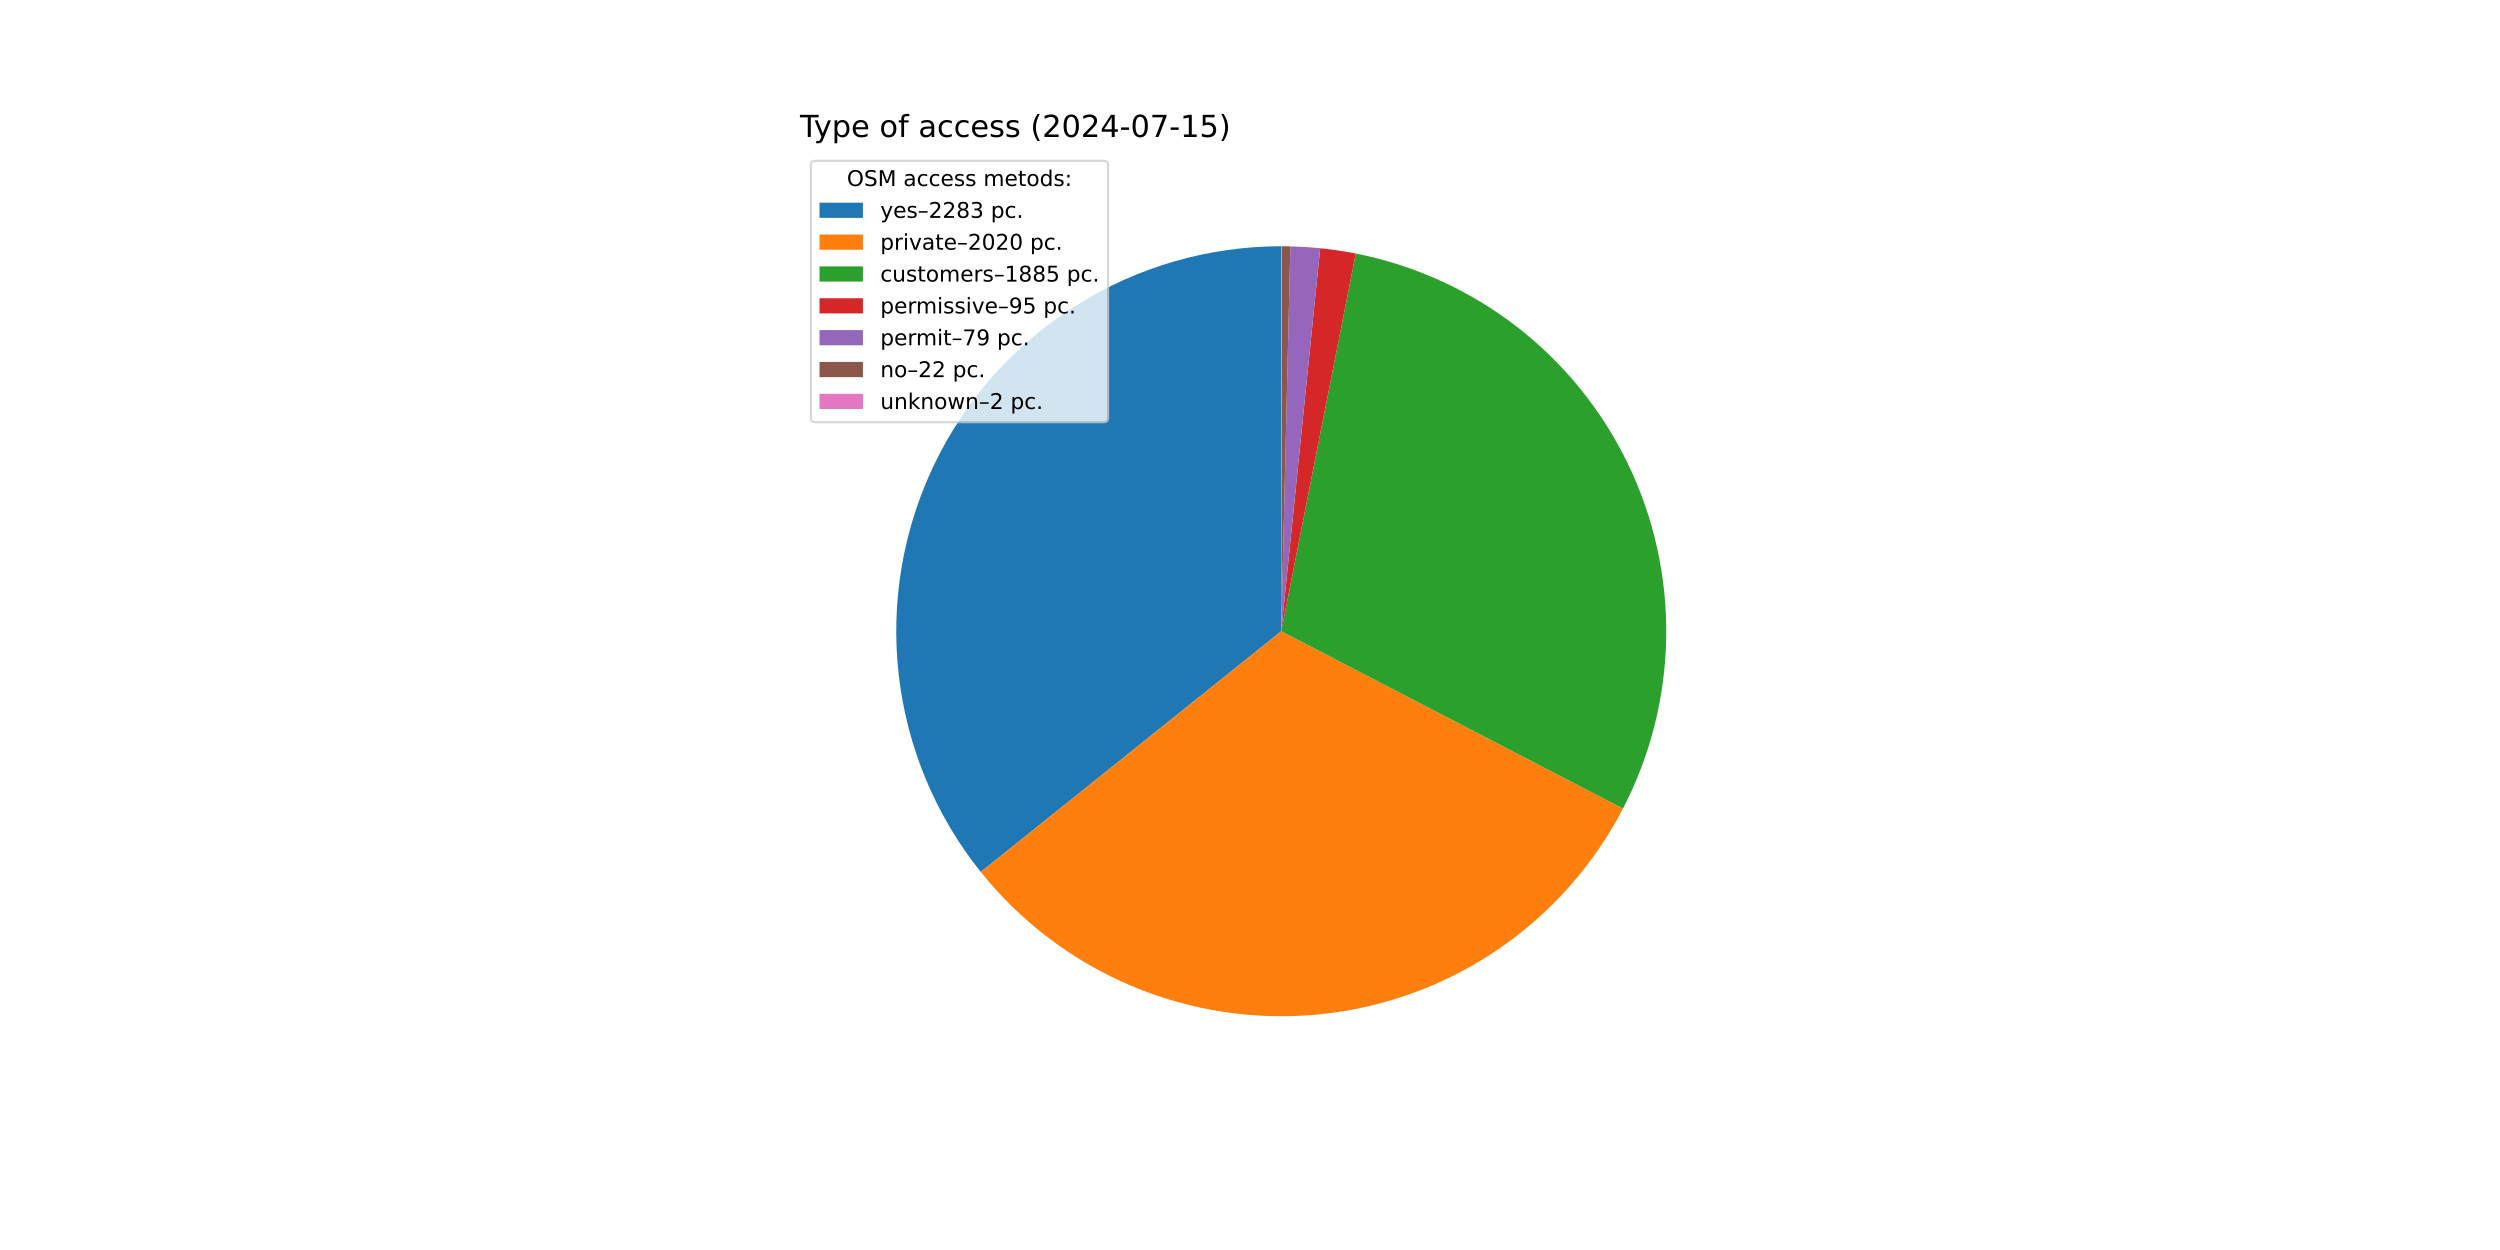
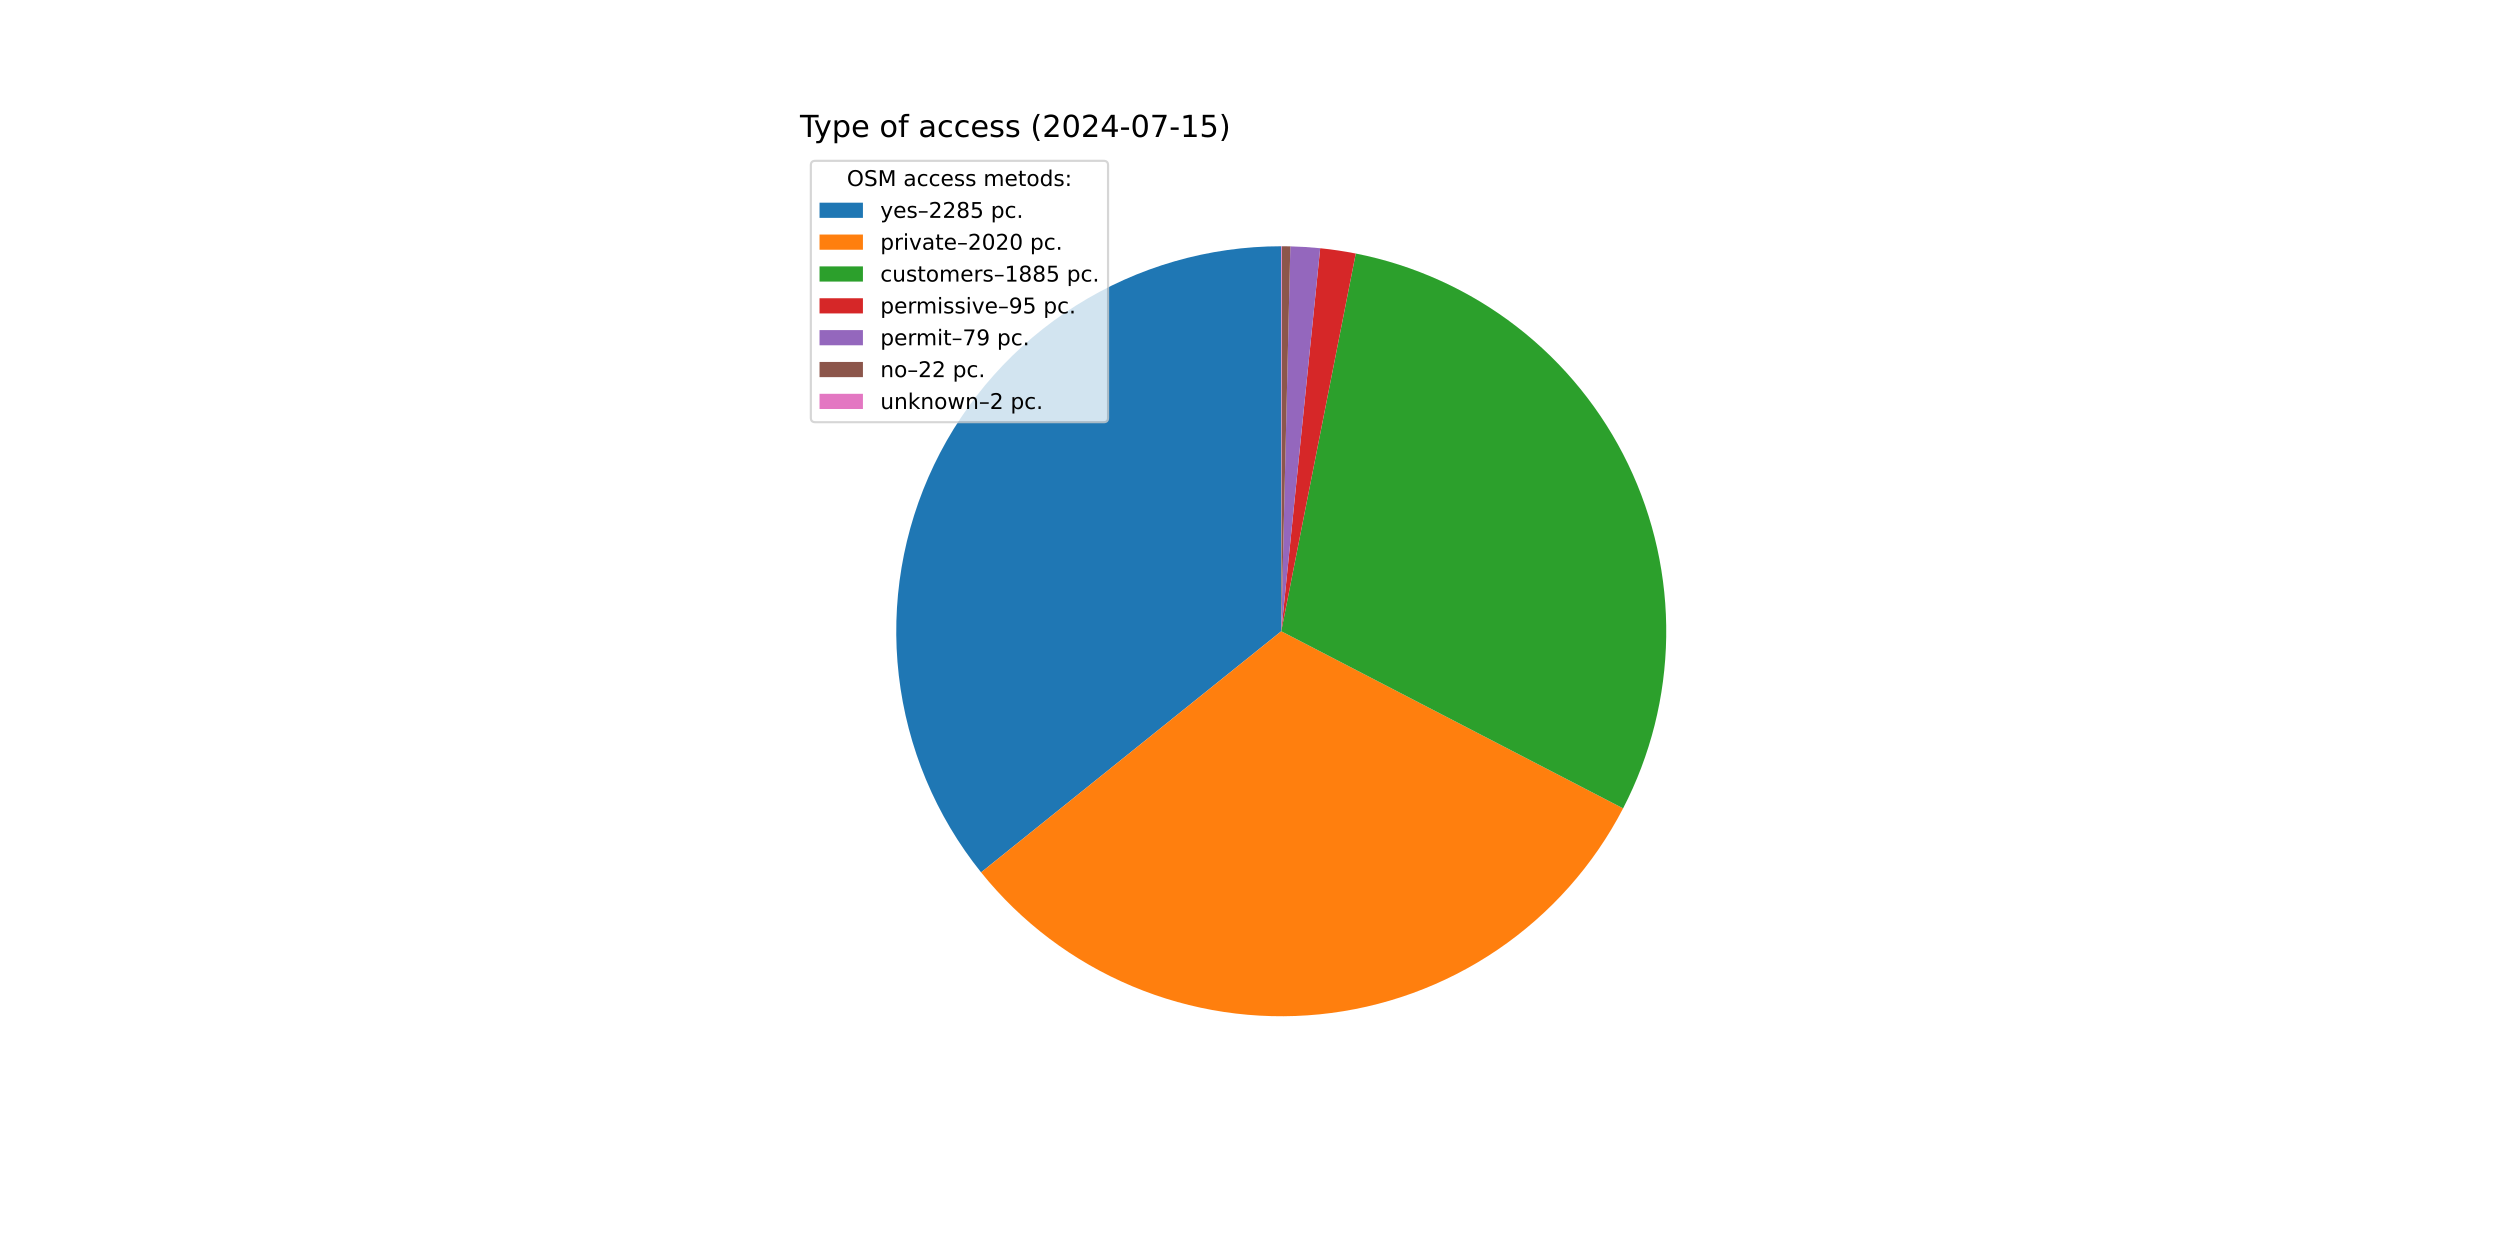
<svg xmlns="http://www.w3.org/2000/svg" xmlns:xlink="http://www.w3.org/1999/xlink" width="1152pt" height="576pt" viewBox="0 0 1152 576" version="1.1">
  <defs>
    <style type="text/css">*{stroke-linejoin: round; stroke-linecap: butt}</style>
  </defs>
  <g id="figure_1">
    <g id="patch_1">
      <path d="M 0 576  L 1152 576  L 1152 0  L 0 0  z " style="fill: #ffffff" />
    </g>
    <g id="axes_1">
      <g id="patch_2">
-         <path d="M 590.4 113.472  C 556.975 113.472 524.221 122.918 495.929 140.717  C 467.637 158.517 444.943 183.954 430.474 214.085  C 416.006 244.217 410.343 277.832 414.141 311.041  C 417.94 344.249 431.047 375.718 451.946 401.804  L 590.4 290.88  z " style="fill: #1f77b4" />
+         <path d="M 590.4 113.472  C 556.956 113.472 524.184 122.929 495.881 140.747  C 467.579 158.566 444.884 184.029 430.426 214.186  C 415.968 244.344 410.328 277.984 414.16 311.208  C 417.993 344.432 431.142 375.904 452.086 401.979  L 590.4 290.88  z " style="fill: #1f77b4" />
      </g>
      <g id="patch_3">
-         <path d="M 451.946 401.804  C 470.411 424.852 494.343 442.929 521.563 454.388  C 548.782 465.848 578.437 470.331 607.827 467.43  C 637.217 464.529 665.423 454.334 689.877 437.774  C 714.33 421.214 734.266 398.807 747.869 372.593  L 590.4 290.88  z " style="fill: #ff7f0e" />
+         <path d="M 452.086 401.979  C 470.575 424.996 494.52 443.039 521.744 454.465  C 548.967 465.89 578.617 470.341 607.995 467.413  C 637.373 464.485 665.561 454.269 689.994 437.695  C 714.426 421.121 734.34 398.707 747.921 372.493  L 590.4 290.88  z " style="fill: #ff7f0e" />
      </g>
      <g id="patch_4">
-         <path d="M 747.869 372.593  C 760.555 348.147 767.375 321.08 767.788 293.542  C 768.201 266.004 762.196 238.744 750.25 213.928  C 738.304 189.112 720.741 167.416 698.958 150.563  C 677.175 133.71 651.763 122.159 624.743 116.828  L 590.4 290.88  z " style="fill: #2ca02c" />
+         <path d="M 747.921 372.493  C 760.587 348.046 767.39 320.984 767.789 293.454  C 768.189 265.924 762.174 238.675 750.223 213.872  C 738.272 189.068 720.709 167.384 698.929 150.541  C 677.149 133.698 651.745 122.154 624.732 116.826  L 590.4 290.88  z " style="fill: #2ca02c" />
      </g>
      <g id="patch_5">
-         <path d="M 624.743 116.828  C 622.031 116.293 619.308 115.821 616.574 115.413  C 613.84 115.006 611.098 114.662 608.348 114.382  L 590.4 290.88  z " style="fill: #d62728" />
+         <path d="M 624.732 116.826  C 622.022 116.291 619.299 115.82 616.566 115.412  C 613.833 115.005 611.091 114.661 608.343 114.382  L 590.4 290.88  z " style="fill: #d62728" />
      </g>
      <g id="patch_6">
-         <path d="M 608.348 114.382  C 606.062 114.15 603.771 113.962 601.477 113.818  C 599.183 113.675 596.886 113.576 594.589 113.521  L 590.4 290.88  z " style="fill: #9467bd" />
+         <path d="M 608.343 114.382  C 606.057 114.149 603.767 113.961 601.473 113.818  C 599.18 113.675 596.885 113.576 594.588 113.521  L 590.4 290.88  z " style="fill: #9467bd" />
      </g>
      <g id="patch_7">
-         <path d="M 594.589 113.521  C 593.949 113.506 593.309 113.495 592.669 113.487  C 592.029 113.478 591.389 113.474 590.749 113.472  L 590.4 290.88  z " style="fill: #8c564b" />
+         <path d="M 594.588 113.521  C 593.948 113.506 593.308 113.495 592.669 113.487  C 592.029 113.478 591.389 113.474 590.749 113.472  L 590.4 290.88  z " style="fill: #8c564b" />
      </g>
      <g id="patch_8">
        <path d="M 590.749 113.472  C 590.691 113.472 590.633 113.472 590.575 113.472  C 590.516 113.472 590.458 113.472 590.4 113.472  L 590.4 290.88  z " style="fill: #e377c2" />
      </g>
      <g id="matplotlib.axis_1" />
      <g id="matplotlib.axis_2" />
      <g id="text_1">
        <g transform="translate(368.64 63.12) scale(0.14 -0.14)">
          <defs>
            <path id="DejaVuSans-54" d="M -19 4666  L 3928 4666  L 3928 4134  L 2272 4134  L 2272 0  L 1638 0  L 1638 4134  L -19 4134  L -19 4666  z " transform="scale(0.015625)" />
            <path id="DejaVuSans-79" d="M 2059 -325  Q 1816 -950 1584 -1140  Q 1353 -1331 966 -1331  L 506 -1331  L 506 -850  L 844 -850  Q 1081 -850 1212 -737  Q 1344 -625 1503 -206  L 1606 56  L 191 3500  L 800 3500  L 1894 763  L 2988 3500  L 3597 3500  L 2059 -325  z " transform="scale(0.015625)" />
            <path id="DejaVuSans-70" d="M 1159 525  L 1159 -1331  L 581 -1331  L 581 3500  L 1159 3500  L 1159 2969  Q 1341 3281 1617 3432  Q 1894 3584 2278 3584  Q 2916 3584 3314 3078  Q 3713 2572 3713 1747  Q 3713 922 3314 415  Q 2916 -91 2278 -91  Q 1894 -91 1617 61  Q 1341 213 1159 525  z M 3116 1747  Q 3116 2381 2855 2742  Q 2594 3103 2138 3103  Q 1681 3103 1420 2742  Q 1159 2381 1159 1747  Q 1159 1113 1420 752  Q 1681 391 2138 391  Q 2594 391 2855 752  Q 3116 1113 3116 1747  z " transform="scale(0.015625)" />
            <path id="DejaVuSans-65" d="M 3597 1894  L 3597 1613  L 953 1613  Q 991 1019 1311 708  Q 1631 397 2203 397  Q 2534 397 2845 478  Q 3156 559 3463 722  L 3463 178  Q 3153 47 2828 -22  Q 2503 -91 2169 -91  Q 1331 -91 842 396  Q 353 884 353 1716  Q 353 2575 817 3079  Q 1281 3584 2069 3584  Q 2775 3584 3186 3129  Q 3597 2675 3597 1894  z M 3022 2063  Q 3016 2534 2758 2815  Q 2500 3097 2075 3097  Q 1594 3097 1305 2825  Q 1016 2553 972 2059  L 3022 2063  z " transform="scale(0.015625)" />
            <path id="DejaVuSans-20" transform="scale(0.015625)" />
            <path id="DejaVuSans-6f" d="M 1959 3097  Q 1497 3097 1228 2736  Q 959 2375 959 1747  Q 959 1119 1226 758  Q 1494 397 1959 397  Q 2419 397 2687 759  Q 2956 1122 2956 1747  Q 2956 2369 2687 2733  Q 2419 3097 1959 3097  z M 1959 3584  Q 2709 3584 3137 3096  Q 3566 2609 3566 1747  Q 3566 888 3137 398  Q 2709 -91 1959 -91  Q 1206 -91 779 398  Q 353 888 353 1747  Q 353 2609 779 3096  Q 1206 3584 1959 3584  z " transform="scale(0.015625)" />
            <path id="DejaVuSans-66" d="M 2375 4863  L 2375 4384  L 1825 4384  Q 1516 4384 1395 4259  Q 1275 4134 1275 3809  L 1275 3500  L 2222 3500  L 2222 3053  L 1275 3053  L 1275 0  L 697 0  L 697 3053  L 147 3053  L 147 3500  L 697 3500  L 697 3744  Q 697 4328 969 4595  Q 1241 4863 1831 4863  L 2375 4863  z " transform="scale(0.015625)" />
            <path id="DejaVuSans-61" d="M 2194 1759  Q 1497 1759 1228 1600  Q 959 1441 959 1056  Q 959 750 1161 570  Q 1363 391 1709 391  Q 2188 391 2477 730  Q 2766 1069 2766 1631  L 2766 1759  L 2194 1759  z M 3341 1997  L 3341 0  L 2766 0  L 2766 531  Q 2569 213 2275 61  Q 1981 -91 1556 -91  Q 1019 -91 701 211  Q 384 513 384 1019  Q 384 1609 779 1909  Q 1175 2209 1959 2209  L 2766 2209  L 2766 2266  Q 2766 2663 2505 2880  Q 2244 3097 1772 3097  Q 1472 3097 1187 3025  Q 903 2953 641 2809  L 641 3341  Q 956 3463 1253 3523  Q 1550 3584 1831 3584  Q 2591 3584 2966 3190  Q 3341 2797 3341 1997  z " transform="scale(0.015625)" />
            <path id="DejaVuSans-63" d="M 3122 3366  L 3122 2828  Q 2878 2963 2633 3030  Q 2388 3097 2138 3097  Q 1578 3097 1268 2742  Q 959 2388 959 1747  Q 959 1106 1268 751  Q 1578 397 2138 397  Q 2388 397 2633 464  Q 2878 531 3122 666  L 3122 134  Q 2881 22 2623 -34  Q 2366 -91 2075 -91  Q 1284 -91 818 406  Q 353 903 353 1747  Q 353 2603 823 3093  Q 1294 3584 2113 3584  Q 2378 3584 2631 3529  Q 2884 3475 3122 3366  z " transform="scale(0.015625)" />
            <path id="DejaVuSans-73" d="M 2834 3397  L 2834 2853  Q 2591 2978 2328 3040  Q 2066 3103 1784 3103  Q 1356 3103 1142 2972  Q 928 2841 928 2578  Q 928 2378 1081 2264  Q 1234 2150 1697 2047  L 1894 2003  Q 2506 1872 2764 1633  Q 3022 1394 3022 966  Q 3022 478 2636 193  Q 2250 -91 1575 -91  Q 1294 -91 989 -36  Q 684 19 347 128  L 347 722  Q 666 556 975 473  Q 1284 391 1588 391  Q 1994 391 2212 530  Q 2431 669 2431 922  Q 2431 1156 2273 1281  Q 2116 1406 1581 1522  L 1381 1569  Q 847 1681 609 1914  Q 372 2147 372 2553  Q 372 3047 722 3315  Q 1072 3584 1716 3584  Q 2034 3584 2315 3537  Q 2597 3491 2834 3397  z " transform="scale(0.015625)" />
            <path id="DejaVuSans-28" d="M 1984 4856  Q 1566 4138 1362 3434  Q 1159 2731 1159 2009  Q 1159 1288 1364 580  Q 1569 -128 1984 -844  L 1484 -844  Q 1016 -109 783 600  Q 550 1309 550 2009  Q 550 2706 781 3412  Q 1013 4119 1484 4856  L 1984 4856  z " transform="scale(0.015625)" />
            <path id="DejaVuSans-32" d="M 1228 531  L 3431 531  L 3431 0  L 469 0  L 469 531  Q 828 903 1448 1529  Q 2069 2156 2228 2338  Q 2531 2678 2651 2914  Q 2772 3150 2772 3378  Q 2772 3750 2511 3984  Q 2250 4219 1831 4219  Q 1534 4219 1204 4116  Q 875 4013 500 3803  L 500 4441  Q 881 4594 1212 4672  Q 1544 4750 1819 4750  Q 2544 4750 2975 4387  Q 3406 4025 3406 3419  Q 3406 3131 3298 2873  Q 3191 2616 2906 2266  Q 2828 2175 2409 1742  Q 1991 1309 1228 531  z " transform="scale(0.015625)" />
            <path id="DejaVuSans-30" d="M 2034 4250  Q 1547 4250 1301 3770  Q 1056 3291 1056 2328  Q 1056 1369 1301 889  Q 1547 409 2034 409  Q 2525 409 2770 889  Q 3016 1369 3016 2328  Q 3016 3291 2770 3770  Q 2525 4250 2034 4250  z M 2034 4750  Q 2819 4750 3233 4129  Q 3647 3509 3647 2328  Q 3647 1150 3233 529  Q 2819 -91 2034 -91  Q 1250 -91 836 529  Q 422 1150 422 2328  Q 422 3509 836 4129  Q 1250 4750 2034 4750  z " transform="scale(0.015625)" />
            <path id="DejaVuSans-34" d="M 2419 4116  L 825 1625  L 2419 1625  L 2419 4116  z M 2253 4666  L 3047 4666  L 3047 1625  L 3713 1625  L 3713 1100  L 3047 1100  L 3047 0  L 2419 0  L 2419 1100  L 313 1100  L 313 1709  L 2253 4666  z " transform="scale(0.015625)" />
            <path id="DejaVuSans-2d" d="M 313 2009  L 1997 2009  L 1997 1497  L 313 1497  L 313 2009  z " transform="scale(0.015625)" />
            <path id="DejaVuSans-37" d="M 525 4666  L 3525 4666  L 3525 4397  L 1831 0  L 1172 0  L 2766 4134  L 525 4134  L 525 4666  z " transform="scale(0.015625)" />
            <path id="DejaVuSans-31" d="M 794 531  L 1825 531  L 1825 4091  L 703 3866  L 703 4441  L 1819 4666  L 2450 4666  L 2450 531  L 3481 531  L 3481 0  L 794 0  L 794 531  z " transform="scale(0.015625)" />
            <path id="DejaVuSans-35" d="M 691 4666  L 3169 4666  L 3169 4134  L 1269 4134  L 1269 2991  Q 1406 3038 1543 3061  Q 1681 3084 1819 3084  Q 2600 3084 3056 2656  Q 3513 2228 3513 1497  Q 3513 744 3044 326  Q 2575 -91 1722 -91  Q 1428 -91 1123 -41  Q 819 9 494 109  L 494 744  Q 775 591 1075 516  Q 1375 441 1709 441  Q 2250 441 2565 725  Q 2881 1009 2881 1497  Q 2881 1984 2565 2268  Q 2250 2553 1709 2553  Q 1456 2553 1204 2497  Q 953 2441 691 2322  L 691 4666  z " transform="scale(0.015625)" />
            <path id="DejaVuSans-29" d="M 513 4856  L 1013 4856  Q 1481 4119 1714 3412  Q 1947 2706 1947 2009  Q 1947 1309 1714 600  Q 1481 -109 1013 -844  L 513 -844  Q 928 -128 1133 580  Q 1338 1288 1338 2009  Q 1338 2731 1133 3434  Q 928 4138 513 4856  z " transform="scale(0.015625)" />
          </defs>
          <use xlink:href="#DejaVuSans-54" />
          <use xlink:href="#DejaVuSans-79" x="45.459" />
          <use xlink:href="#DejaVuSans-70" x="104.639" />
          <use xlink:href="#DejaVuSans-65" x="168.115" />
          <use xlink:href="#DejaVuSans-20" x="229.639" />
          <use xlink:href="#DejaVuSans-6f" x="261.426" />
          <use xlink:href="#DejaVuSans-66" x="322.607" />
          <use xlink:href="#DejaVuSans-20" x="357.812" />
          <use xlink:href="#DejaVuSans-61" x="389.6" />
          <use xlink:href="#DejaVuSans-63" x="450.879" />
          <use xlink:href="#DejaVuSans-63" x="505.859" />
          <use xlink:href="#DejaVuSans-65" x="560.84" />
          <use xlink:href="#DejaVuSans-73" x="622.363" />
          <use xlink:href="#DejaVuSans-73" x="674.463" />
          <use xlink:href="#DejaVuSans-20" x="726.562" />
          <use xlink:href="#DejaVuSans-28" x="758.35" />
          <use xlink:href="#DejaVuSans-32" x="797.363" />
          <use xlink:href="#DejaVuSans-30" x="860.986" />
          <use xlink:href="#DejaVuSans-32" x="924.609" />
          <use xlink:href="#DejaVuSans-34" x="988.232" />
          <use xlink:href="#DejaVuSans-2d" x="1051.855" />
          <use xlink:href="#DejaVuSans-30" x="1087.939" />
          <use xlink:href="#DejaVuSans-37" x="1151.562" />
          <use xlink:href="#DejaVuSans-2d" x="1215.186" />
          <use xlink:href="#DejaVuSans-31" x="1251.27" />
          <use xlink:href="#DejaVuSans-35" x="1314.893" />
          <use xlink:href="#DejaVuSans-29" x="1378.516" />
        </g>
      </g>
      <g id="legend_1">
        <g id="patch_9">
          <path d="M 375.64 194.545  L 508.592 194.545  Q 510.592 194.545 510.592 192.545  L 510.592 76.12  Q 510.592 74.12 508.592 74.12  L 375.64 74.12  Q 373.64 74.12 373.64 76.12  L 373.64 192.545  Q 373.64 194.545 375.64 194.545  z " style="fill: #ffffff; opacity: 0.8; stroke: #cccccc; stroke-linejoin: miter" />
        </g>
        <g id="text_2">
          <g transform="translate(390.2353 85.71844) scale(0.1 -0.1)">
            <defs>
              <path id="DejaVuSans-4f" d="M 2522 4238  Q 1834 4238 1429 3725  Q 1025 3213 1025 2328  Q 1025 1447 1429 934  Q 1834 422 2522 422  Q 3209 422 3611 934  Q 4013 1447 4013 2328  Q 4013 3213 3611 3725  Q 3209 4238 2522 4238  z M 2522 4750  Q 3503 4750 4090 4092  Q 4678 3434 4678 2328  Q 4678 1225 4090 567  Q 3503 -91 2522 -91  Q 1538 -91 948 565  Q 359 1222 359 2328  Q 359 3434 948 4092  Q 1538 4750 2522 4750  z " transform="scale(0.015625)" />
              <path id="DejaVuSans-53" d="M 3425 4513  L 3425 3897  Q 3066 4069 2747 4153  Q 2428 4238 2131 4238  Q 1616 4238 1336 4038  Q 1056 3838 1056 3469  Q 1056 3159 1242 3001  Q 1428 2844 1947 2747  L 2328 2669  Q 3034 2534 3370 2195  Q 3706 1856 3706 1288  Q 3706 609 3251 259  Q 2797 -91 1919 -91  Q 1588 -91 1214 -16  Q 841 59 441 206  L 441 856  Q 825 641 1194 531  Q 1563 422 1919 422  Q 2459 422 2753 634  Q 3047 847 3047 1241  Q 3047 1584 2836 1778  Q 2625 1972 2144 2069  L 1759 2144  Q 1053 2284 737 2584  Q 422 2884 422 3419  Q 422 4038 858 4394  Q 1294 4750 2059 4750  Q 2388 4750 2728 4690  Q 3069 4631 3425 4513  z " transform="scale(0.015625)" />
              <path id="DejaVuSans-4d" d="M 628 4666  L 1569 4666  L 2759 1491  L 3956 4666  L 4897 4666  L 4897 0  L 4281 0  L 4281 4097  L 3078 897  L 2444 897  L 1241 4097  L 1241 0  L 628 0  L 628 4666  z " transform="scale(0.015625)" />
              <path id="DejaVuSans-6d" d="M 3328 2828  Q 3544 3216 3844 3400  Q 4144 3584 4550 3584  Q 5097 3584 5394 3201  Q 5691 2819 5691 2113  L 5691 0  L 5113 0  L 5113 2094  Q 5113 2597 4934 2840  Q 4756 3084 4391 3084  Q 3944 3084 3684 2787  Q 3425 2491 3425 1978  L 3425 0  L 2847 0  L 2847 2094  Q 2847 2600 2669 2842  Q 2491 3084 2119 3084  Q 1678 3084 1418 2786  Q 1159 2488 1159 1978  L 1159 0  L 581 0  L 581 3500  L 1159 3500  L 1159 2956  Q 1356 3278 1631 3431  Q 1906 3584 2284 3584  Q 2666 3584 2933 3390  Q 3200 3197 3328 2828  z " transform="scale(0.015625)" />
              <path id="DejaVuSans-74" d="M 1172 4494  L 1172 3500  L 2356 3500  L 2356 3053  L 1172 3053  L 1172 1153  Q 1172 725 1289 603  Q 1406 481 1766 481  L 2356 481  L 2356 0  L 1766 0  Q 1100 0 847 248  Q 594 497 594 1153  L 594 3053  L 172 3053  L 172 3500  L 594 3500  L 594 4494  L 1172 4494  z " transform="scale(0.015625)" />
              <path id="DejaVuSans-64" d="M 2906 2969  L 2906 4863  L 3481 4863  L 3481 0  L 2906 0  L 2906 525  Q 2725 213 2448 61  Q 2172 -91 1784 -91  Q 1150 -91 751 415  Q 353 922 353 1747  Q 353 2572 751 3078  Q 1150 3584 1784 3584  Q 2172 3584 2448 3432  Q 2725 3281 2906 2969  z M 947 1747  Q 947 1113 1208 752  Q 1469 391 1925 391  Q 2381 391 2643 752  Q 2906 1113 2906 1747  Q 2906 2381 2643 2742  Q 2381 3103 1925 3103  Q 1469 3103 1208 2742  Q 947 2381 947 1747  z " transform="scale(0.015625)" />
              <path id="DejaVuSans-3a" d="M 750 794  L 1409 794  L 1409 0  L 750 0  L 750 794  z M 750 3309  L 1409 3309  L 1409 2516  L 750 2516  L 750 3309  z " transform="scale(0.015625)" />
            </defs>
            <use xlink:href="#DejaVuSans-4f" />
            <use xlink:href="#DejaVuSans-53" x="78.711" />
            <use xlink:href="#DejaVuSans-4d" x="142.188" />
            <use xlink:href="#DejaVuSans-20" x="228.467" />
            <use xlink:href="#DejaVuSans-61" x="260.254" />
            <use xlink:href="#DejaVuSans-63" x="321.533" />
            <use xlink:href="#DejaVuSans-63" x="376.514" />
            <use xlink:href="#DejaVuSans-65" x="431.494" />
            <use xlink:href="#DejaVuSans-73" x="493.018" />
            <use xlink:href="#DejaVuSans-73" x="545.117" />
            <use xlink:href="#DejaVuSans-20" x="597.217" />
            <use xlink:href="#DejaVuSans-6d" x="629.004" />
            <use xlink:href="#DejaVuSans-65" x="726.416" />
            <use xlink:href="#DejaVuSans-74" x="787.939" />
            <use xlink:href="#DejaVuSans-6f" x="827.148" />
            <use xlink:href="#DejaVuSans-64" x="888.33" />
            <use xlink:href="#DejaVuSans-73" x="951.807" />
            <use xlink:href="#DejaVuSans-3a" x="1003.906" />
          </g>
        </g>
        <g id="patch_10">
          <path d="M 377.64 100.397  L 397.64 100.397  L 397.64 93.397  L 377.64 93.397  z " style="fill: #1f77b4" />
        </g>
        <g id="text_3">
          <g transform="translate(405.64 100.3966) scale(0.1 -0.1)">
            <defs>
              <path id="DejaVuSans-2013" d="M 313 1978  L 2888 1978  L 2888 1528  L 313 1528  L 313 1978  z " transform="scale(0.015625)" />
              <path id="DejaVuSans-38" d="M 2034 2216  Q 1584 2216 1326 1975  Q 1069 1734 1069 1313  Q 1069 891 1326 650  Q 1584 409 2034 409  Q 2484 409 2743 651  Q 3003 894 3003 1313  Q 3003 1734 2745 1975  Q 2488 2216 2034 2216  z M 1403 2484  Q 997 2584 770 2862  Q 544 3141 544 3541  Q 544 4100 942 4425  Q 1341 4750 2034 4750  Q 2731 4750 3128 4425  Q 3525 4100 3525 3541  Q 3525 3141 3298 2862  Q 3072 2584 2669 2484  Q 3125 2378 3379 2068  Q 3634 1759 3634 1313  Q 3634 634 3220 271  Q 2806 -91 2034 -91  Q 1263 -91 848 271  Q 434 634 434 1313  Q 434 1759 690 2068  Q 947 2378 1403 2484  z M 1172 3481  Q 1172 3119 1398 2916  Q 1625 2713 2034 2713  Q 2441 2713 2670 2916  Q 2900 3119 2900 3481  Q 2900 3844 2670 4047  Q 2441 4250 2034 4250  Q 1625 4250 1398 4047  Q 1172 3844 1172 3481  z " transform="scale(0.015625)" />
-               <path id="DejaVuSans-33" d="M 2597 2516  Q 3050 2419 3304 2112  Q 3559 1806 3559 1356  Q 3559 666 3084 287  Q 2609 -91 1734 -91  Q 1441 -91 1130 -33  Q 819 25 488 141  L 488 750  Q 750 597 1062 519  Q 1375 441 1716 441  Q 2309 441 2620 675  Q 2931 909 2931 1356  Q 2931 1769 2642 2001  Q 2353 2234 1838 2234  L 1294 2234  L 1294 2753  L 1863 2753  Q 2328 2753 2575 2939  Q 2822 3125 2822 3475  Q 2822 3834 2567 4026  Q 2313 4219 1838 4219  Q 1578 4219 1281 4162  Q 984 4106 628 3988  L 628 4550  Q 988 4650 1302 4700  Q 1616 4750 1894 4750  Q 2613 4750 3031 4423  Q 3450 4097 3450 3541  Q 3450 3153 3228 2886  Q 3006 2619 2597 2516  z " transform="scale(0.015625)" />
              <path id="DejaVuSans-2e" d="M 684 794  L 1344 794  L 1344 0  L 684 0  L 684 794  z " transform="scale(0.015625)" />
            </defs>
            <use xlink:href="#DejaVuSans-79" />
            <use xlink:href="#DejaVuSans-65" x="59.18" />
            <use xlink:href="#DejaVuSans-73" x="120.703" />
            <use xlink:href="#DejaVuSans-2013" x="172.803" />
            <use xlink:href="#DejaVuSans-32" x="222.803" />
            <use xlink:href="#DejaVuSans-32" x="286.426" />
            <use xlink:href="#DejaVuSans-38" x="350.049" />
-             <use xlink:href="#DejaVuSans-33" x="413.672" />
+             <use xlink:href="#DejaVuSans-35" x="413.672" />
            <use xlink:href="#DejaVuSans-20" x="477.295" />
            <use xlink:href="#DejaVuSans-70" x="509.082" />
            <use xlink:href="#DejaVuSans-63" x="572.559" />
            <use xlink:href="#DejaVuSans-2e" x="627.539" />
          </g>
        </g>
        <g id="patch_11">
          <path d="M 377.64 115.075  L 397.64 115.075  L 397.64 108.075  L 377.64 108.075  z " style="fill: #ff7f0e" />
        </g>
        <g id="text_4">
          <g transform="translate(405.64 115.0747) scale(0.1 -0.1)">
            <defs>
              <path id="DejaVuSans-72" d="M 2631 2963  Q 2534 3019 2420 3045  Q 2306 3072 2169 3072  Q 1681 3072 1420 2755  Q 1159 2438 1159 1844  L 1159 0  L 581 0  L 581 3500  L 1159 3500  L 1159 2956  Q 1341 3275 1631 3429  Q 1922 3584 2338 3584  Q 2397 3584 2469 3576  Q 2541 3569 2628 3553  L 2631 2963  z " transform="scale(0.015625)" />
              <path id="DejaVuSans-69" d="M 603 3500  L 1178 3500  L 1178 0  L 603 0  L 603 3500  z M 603 4863  L 1178 4863  L 1178 4134  L 603 4134  L 603 4863  z " transform="scale(0.015625)" />
              <path id="DejaVuSans-76" d="M 191 3500  L 800 3500  L 1894 563  L 2988 3500  L 3597 3500  L 2284 0  L 1503 0  L 191 3500  z " transform="scale(0.015625)" />
            </defs>
            <use xlink:href="#DejaVuSans-70" />
            <use xlink:href="#DejaVuSans-72" x="63.477" />
            <use xlink:href="#DejaVuSans-69" x="104.59" />
            <use xlink:href="#DejaVuSans-76" x="132.373" />
            <use xlink:href="#DejaVuSans-61" x="191.553" />
            <use xlink:href="#DejaVuSans-74" x="252.832" />
            <use xlink:href="#DejaVuSans-65" x="292.041" />
            <use xlink:href="#DejaVuSans-2013" x="353.564" />
            <use xlink:href="#DejaVuSans-32" x="403.564" />
            <use xlink:href="#DejaVuSans-30" x="467.188" />
            <use xlink:href="#DejaVuSans-32" x="530.811" />
            <use xlink:href="#DejaVuSans-30" x="594.434" />
            <use xlink:href="#DejaVuSans-20" x="658.057" />
            <use xlink:href="#DejaVuSans-70" x="689.844" />
            <use xlink:href="#DejaVuSans-63" x="753.32" />
            <use xlink:href="#DejaVuSans-2e" x="808.301" />
          </g>
        </g>
        <g id="patch_12">
          <path d="M 377.64 129.753  L 397.64 129.753  L 397.64 122.753  L 377.64 122.753  z " style="fill: #2ca02c" />
        </g>
        <g id="text_5">
          <g transform="translate(405.64 129.7528) scale(0.1 -0.1)">
            <defs>
              <path id="DejaVuSans-75" d="M 544 1381  L 544 3500  L 1119 3500  L 1119 1403  Q 1119 906 1312 657  Q 1506 409 1894 409  Q 2359 409 2629 706  Q 2900 1003 2900 1516  L 2900 3500  L 3475 3500  L 3475 0  L 2900 0  L 2900 538  Q 2691 219 2414 64  Q 2138 -91 1772 -91  Q 1169 -91 856 284  Q 544 659 544 1381  z M 1991 3584  L 1991 3584  z " transform="scale(0.015625)" />
            </defs>
            <use xlink:href="#DejaVuSans-63" />
            <use xlink:href="#DejaVuSans-75" x="54.98" />
            <use xlink:href="#DejaVuSans-73" x="118.359" />
            <use xlink:href="#DejaVuSans-74" x="170.459" />
            <use xlink:href="#DejaVuSans-6f" x="209.668" />
            <use xlink:href="#DejaVuSans-6d" x="270.85" />
            <use xlink:href="#DejaVuSans-65" x="368.262" />
            <use xlink:href="#DejaVuSans-72" x="429.785" />
            <use xlink:href="#DejaVuSans-73" x="470.898" />
            <use xlink:href="#DejaVuSans-2013" x="522.998" />
            <use xlink:href="#DejaVuSans-31" x="572.998" />
            <use xlink:href="#DejaVuSans-38" x="636.621" />
            <use xlink:href="#DejaVuSans-38" x="700.244" />
            <use xlink:href="#DejaVuSans-35" x="763.867" />
            <use xlink:href="#DejaVuSans-20" x="827.49" />
            <use xlink:href="#DejaVuSans-70" x="859.277" />
            <use xlink:href="#DejaVuSans-63" x="922.754" />
            <use xlink:href="#DejaVuSans-2e" x="977.734" />
          </g>
        </g>
        <g id="patch_13">
          <path d="M 377.64 144.431  L 397.64 144.431  L 397.64 137.431  L 377.64 137.431  z " style="fill: #d62728" />
        </g>
        <g id="text_6">
          <g transform="translate(405.64 144.4309) scale(0.1 -0.1)">
            <defs>
              <path id="DejaVuSans-39" d="M 703 97  L 703 672  Q 941 559 1184 500  Q 1428 441 1663 441  Q 2288 441 2617 861  Q 2947 1281 2994 2138  Q 2813 1869 2534 1725  Q 2256 1581 1919 1581  Q 1219 1581 811 2004  Q 403 2428 403 3163  Q 403 3881 828 4315  Q 1253 4750 1959 4750  Q 2769 4750 3195 4129  Q 3622 3509 3622 2328  Q 3622 1225 3098 567  Q 2575 -91 1691 -91  Q 1453 -91 1209 -44  Q 966 3 703 97  z M 1959 2075  Q 2384 2075 2632 2365  Q 2881 2656 2881 3163  Q 2881 3666 2632 3958  Q 2384 4250 1959 4250  Q 1534 4250 1286 3958  Q 1038 3666 1038 3163  Q 1038 2656 1286 2365  Q 1534 2075 1959 2075  z " transform="scale(0.015625)" />
            </defs>
            <use xlink:href="#DejaVuSans-70" />
            <use xlink:href="#DejaVuSans-65" x="63.477" />
            <use xlink:href="#DejaVuSans-72" x="125" />
            <use xlink:href="#DejaVuSans-6d" x="164.363" />
            <use xlink:href="#DejaVuSans-69" x="261.775" />
            <use xlink:href="#DejaVuSans-73" x="289.559" />
            <use xlink:href="#DejaVuSans-73" x="341.658" />
            <use xlink:href="#DejaVuSans-69" x="393.758" />
            <use xlink:href="#DejaVuSans-76" x="421.541" />
            <use xlink:href="#DejaVuSans-65" x="480.721" />
            <use xlink:href="#DejaVuSans-2013" x="542.244" />
            <use xlink:href="#DejaVuSans-39" x="592.244" />
            <use xlink:href="#DejaVuSans-35" x="655.867" />
            <use xlink:href="#DejaVuSans-20" x="719.49" />
            <use xlink:href="#DejaVuSans-70" x="751.277" />
            <use xlink:href="#DejaVuSans-63" x="814.754" />
            <use xlink:href="#DejaVuSans-2e" x="869.734" />
          </g>
        </g>
        <g id="patch_14">
          <path d="M 377.64 159.109  L 397.64 159.109  L 397.64 152.109  L 377.64 152.109  z " style="fill: #9467bd" />
        </g>
        <g id="text_7">
          <g transform="translate(405.64 159.1091) scale(0.1 -0.1)">
            <use xlink:href="#DejaVuSans-70" />
            <use xlink:href="#DejaVuSans-65" x="63.477" />
            <use xlink:href="#DejaVuSans-72" x="125" />
            <use xlink:href="#DejaVuSans-6d" x="164.363" />
            <use xlink:href="#DejaVuSans-69" x="261.775" />
            <use xlink:href="#DejaVuSans-74" x="289.559" />
            <use xlink:href="#DejaVuSans-2013" x="328.768" />
            <use xlink:href="#DejaVuSans-37" x="378.768" />
            <use xlink:href="#DejaVuSans-39" x="442.391" />
            <use xlink:href="#DejaVuSans-20" x="506.014" />
            <use xlink:href="#DejaVuSans-70" x="537.801" />
            <use xlink:href="#DejaVuSans-63" x="601.277" />
            <use xlink:href="#DejaVuSans-2e" x="656.258" />
          </g>
        </g>
        <g id="patch_15">
          <path d="M 377.64 173.787  L 397.64 173.787  L 397.64 166.787  L 377.64 166.787  z " style="fill: #8c564b" />
        </g>
        <g id="text_8">
          <g transform="translate(405.64 173.7872) scale(0.1 -0.1)">
            <defs>
              <path id="DejaVuSans-6e" d="M 3513 2113  L 3513 0  L 2938 0  L 2938 2094  Q 2938 2591 2744 2837  Q 2550 3084 2163 3084  Q 1697 3084 1428 2787  Q 1159 2491 1159 1978  L 1159 0  L 581 0  L 581 3500  L 1159 3500  L 1159 2956  Q 1366 3272 1645 3428  Q 1925 3584 2291 3584  Q 2894 3584 3203 3211  Q 3513 2838 3513 2113  z " transform="scale(0.015625)" />
            </defs>
            <use xlink:href="#DejaVuSans-6e" />
            <use xlink:href="#DejaVuSans-6f" x="63.379" />
            <use xlink:href="#DejaVuSans-2013" x="124.561" />
            <use xlink:href="#DejaVuSans-32" x="174.561" />
            <use xlink:href="#DejaVuSans-32" x="238.184" />
            <use xlink:href="#DejaVuSans-20" x="301.807" />
            <use xlink:href="#DejaVuSans-70" x="333.594" />
            <use xlink:href="#DejaVuSans-63" x="397.07" />
            <use xlink:href="#DejaVuSans-2e" x="452.051" />
          </g>
        </g>
        <g id="patch_16">
          <path d="M 377.64 188.465  L 397.64 188.465  L 397.64 181.465  L 377.64 181.465  z " style="fill: #e377c2" />
        </g>
        <g id="text_9">
          <g transform="translate(405.64 188.4653) scale(0.1 -0.1)">
            <defs>
              <path id="DejaVuSans-6b" d="M 581 4863  L 1159 4863  L 1159 1991  L 2875 3500  L 3609 3500  L 1753 1863  L 3688 0  L 2938 0  L 1159 1709  L 1159 0  L 581 0  L 581 4863  z " transform="scale(0.015625)" />
              <path id="DejaVuSans-77" d="M 269 3500  L 844 3500  L 1563 769  L 2278 3500  L 2956 3500  L 3675 769  L 4391 3500  L 4966 3500  L 4050 0  L 3372 0  L 2619 2869  L 1863 0  L 1184 0  L 269 3500  z " transform="scale(0.015625)" />
            </defs>
            <use xlink:href="#DejaVuSans-75" />
            <use xlink:href="#DejaVuSans-6e" x="63.379" />
            <use xlink:href="#DejaVuSans-6b" x="126.758" />
            <use xlink:href="#DejaVuSans-6e" x="184.668" />
            <use xlink:href="#DejaVuSans-6f" x="248.047" />
            <use xlink:href="#DejaVuSans-77" x="309.229" />
            <use xlink:href="#DejaVuSans-6e" x="391.016" />
            <use xlink:href="#DejaVuSans-2013" x="454.395" />
            <use xlink:href="#DejaVuSans-32" x="504.395" />
            <use xlink:href="#DejaVuSans-20" x="568.018" />
            <use xlink:href="#DejaVuSans-70" x="599.805" />
            <use xlink:href="#DejaVuSans-63" x="663.281" />
            <use xlink:href="#DejaVuSans-2e" x="718.262" />
          </g>
        </g>
      </g>
    </g>
  </g>
</svg>
